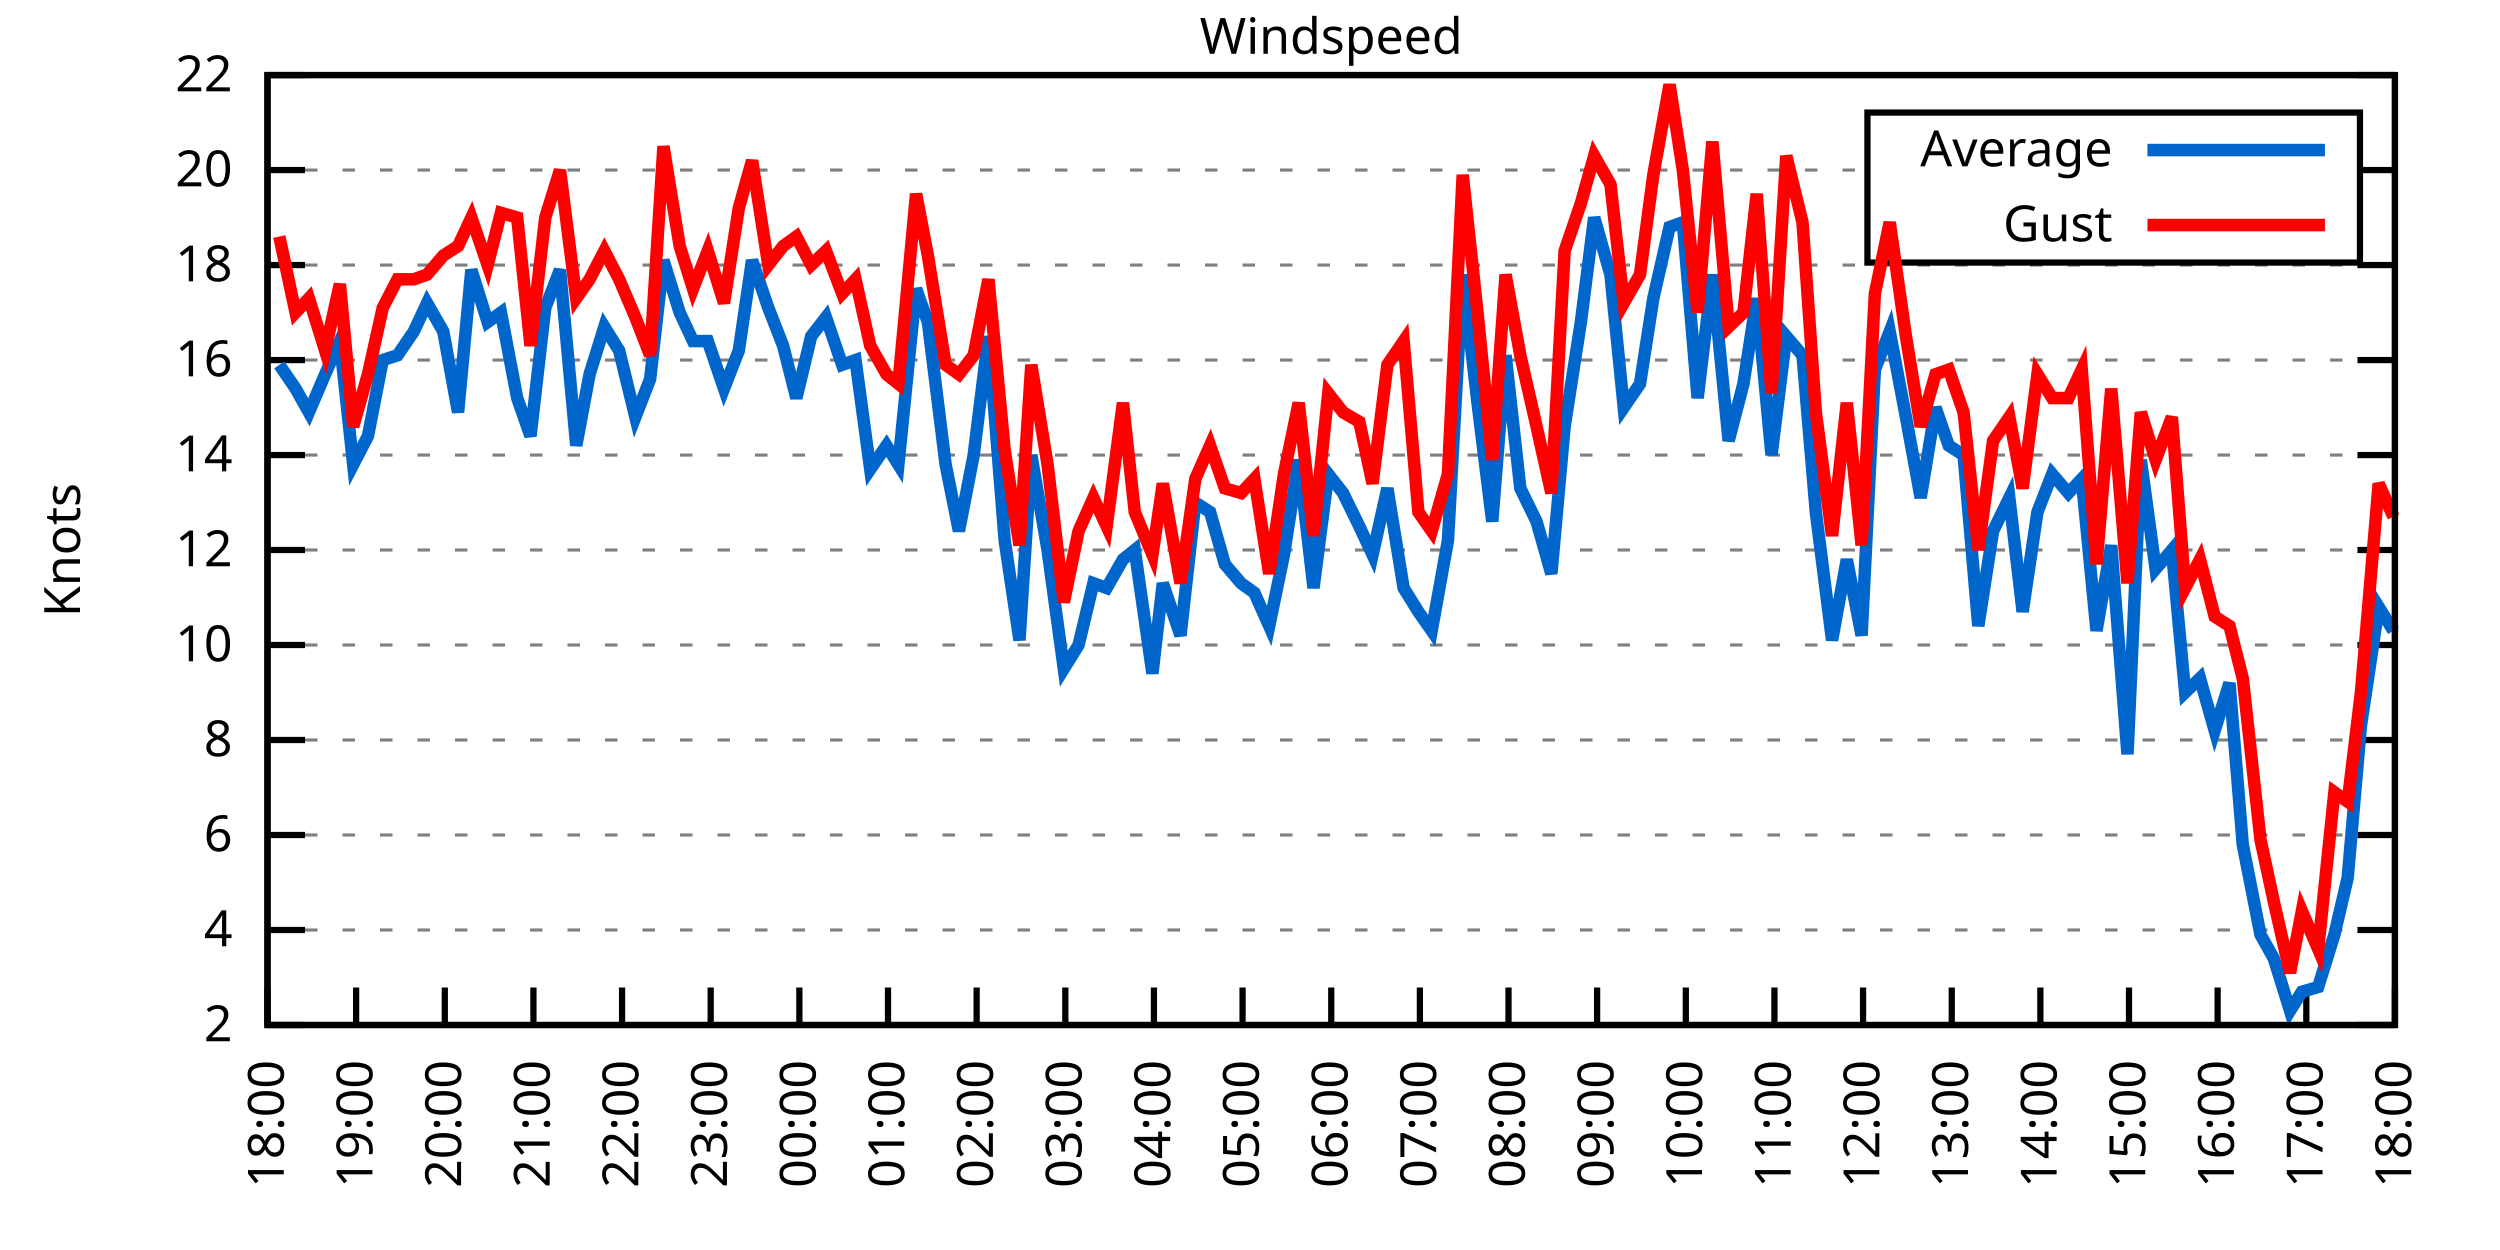
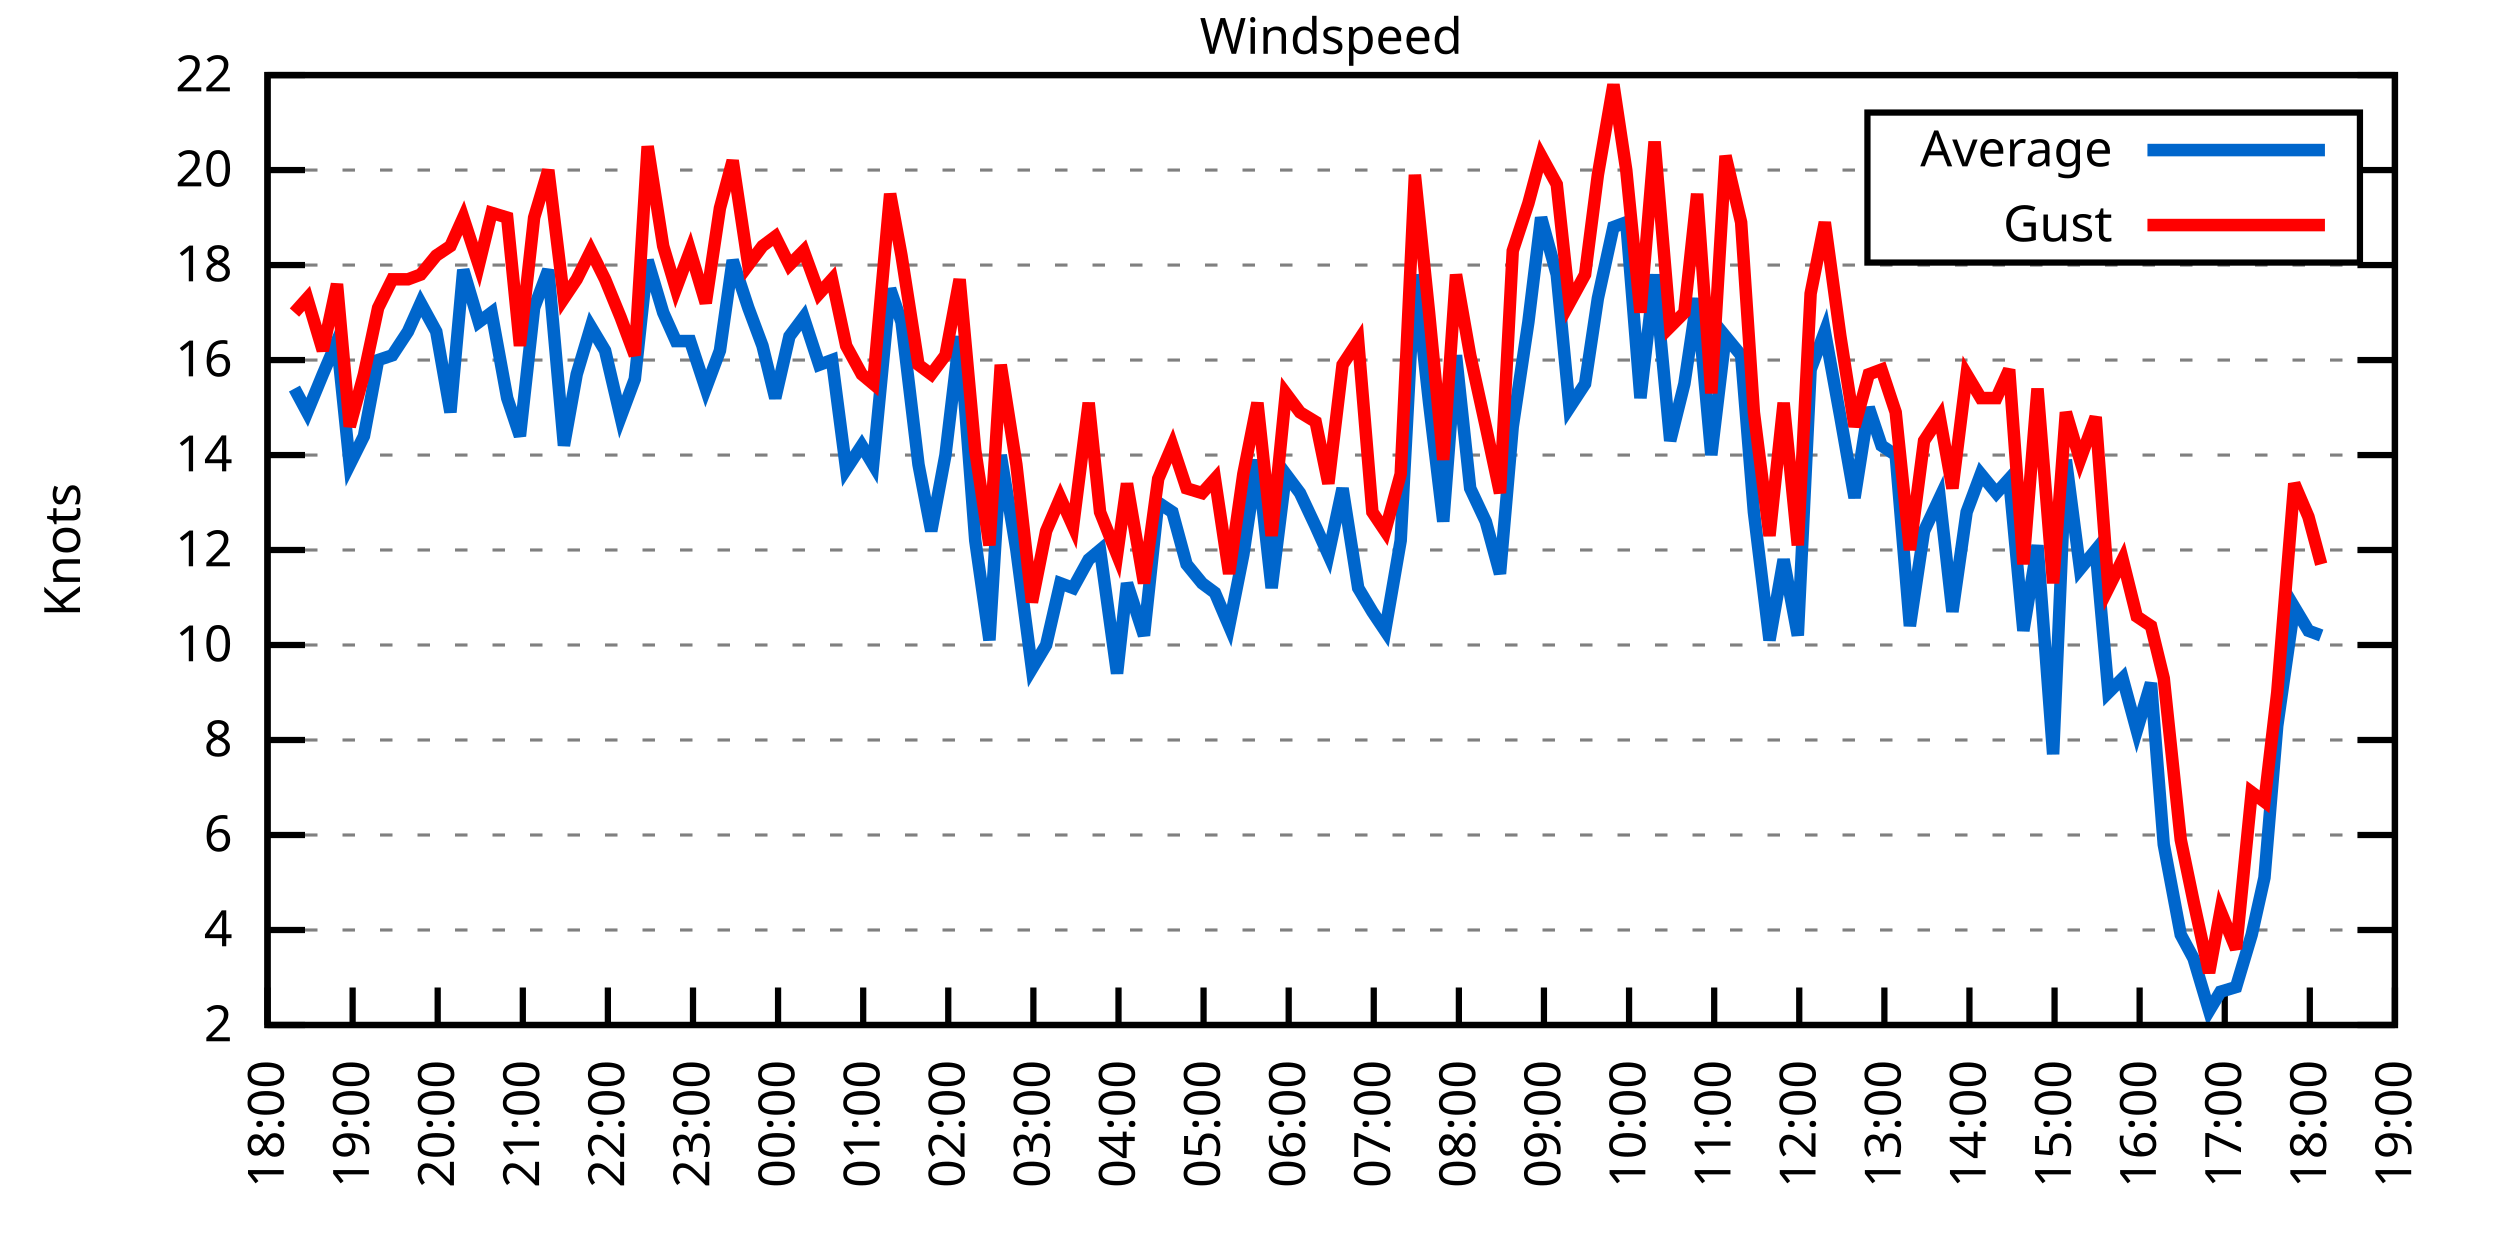
<svg xmlns="http://www.w3.org/2000/svg" xmlns:xlink="http://www.w3.org/1999/xlink" width="400" height="200" viewBox="0 0 400 200">
  <g id="gnuplot_canvas">
    <rect x="0" y="0" width="400" height="200" fill="none" />
    <defs>
      <circle id="gpDot" r="0.5" stroke-width="0.5" stroke="currentColor" />
      <path id="gpPt0" stroke-width="0.333" stroke="currentColor" d="M-1,0 h2 M0,-1 v2" />
      <path id="gpPt1" stroke-width="0.333" stroke="currentColor" d="M-1,-1 L1,1 M1,-1 L-1,1" />
      <path id="gpPt2" stroke-width="0.333" stroke="currentColor" d="M-1,0 L1,0 M0,-1 L0,1 M-1,-1 L1,1 M-1,1 L1,-1" />
      <rect id="gpPt3" stroke-width="0.333" stroke="currentColor" x="-1" y="-1" width="2" height="2" />
      <rect id="gpPt4" stroke-width="0.333" stroke="currentColor" fill="currentColor" x="-1" y="-1" width="2" height="2" />
      <circle id="gpPt5" stroke-width="0.333" stroke="currentColor" cx="0" cy="0" r="1" />
      <use xlink:href="#gpPt5" id="gpPt6" fill="currentColor" stroke="none" />
      <path id="gpPt7" stroke-width="0.333" stroke="currentColor" d="M0,-1.33 L-1.33,0.67 L1.33,0.67 z" />
      <use xlink:href="#gpPt7" id="gpPt8" fill="currentColor" stroke="none" />
      <use xlink:href="#gpPt7" id="gpPt9" stroke="currentColor" transform="rotate(180)" />
      <use xlink:href="#gpPt9" id="gpPt10" fill="currentColor" stroke="none" />
      <use xlink:href="#gpPt3" id="gpPt11" stroke="currentColor" transform="rotate(45)" />
      <use xlink:href="#gpPt11" id="gpPt12" fill="currentColor" stroke="none" />
      <path id="gpPt13" stroke-width="0.333" stroke="currentColor" d="M0,1.330 L1.265,0.411 L0.782,-1.067 L-0.782,-1.076 L-1.265,0.411 z" />
      <use xlink:href="#gpPt13" id="gpPt14" fill="currentColor" stroke="none" />
      <filter id="textbox" filterUnits="objectBoundingBox" x="0" y="0" height="1" width="1">
        <feFlood flood-color="white" flood-opacity="1" result="bgnd" />
        <feComposite in="SourceGraphic" in2="bgnd" operator="atop" />
      </filter>
      <filter id="greybox" filterUnits="objectBoundingBox" x="0" y="0" height="1" width="1">
        <feFlood flood-color="lightgrey" flood-opacity="1" result="grey" />
        <feComposite in="SourceGraphic" in2="grey" operator="atop" />
      </filter>
    </defs>
    <g fill="none" color="white" stroke="currentColor" stroke-width="1.00" stroke-linecap="butt" stroke-linejoin="miter">
</g>
    <g fill="none" color="black" stroke="currentColor" stroke-width="1.00" stroke-linecap="butt" stroke-linejoin="miter">
      <g stroke="none" shape-rendering="crispEdges">
        <polygon fill="rgb(255, 255, 255)" points="42.80,164.00 383.18,164.00 383.18,12.02 42.80,12.02 " />
      </g>
    </g>
    <g fill="none" color="black" stroke="currentColor" stroke-width="1.00" stroke-linecap="butt" stroke-linejoin="miter">
</g>
    <g fill="none" color="black" stroke="black" stroke-width="0.50" stroke-linecap="butt" stroke-linejoin="miter">
</g>
    <g fill="none" color="gray" stroke="currentColor" stroke-width="0.50" stroke-linecap="butt" stroke-linejoin="miter">
      <path stroke="gray" stroke-dasharray="2,4" class="gridline" d="M42.80,164.00 L383.19,164.00  " />
    </g>
    <g fill="none" color="gray" stroke="gray" stroke-width="1.00" stroke-linecap="butt" stroke-linejoin="miter">
</g>
    <g fill="none" color="black" stroke="currentColor" stroke-width="1.00" stroke-linecap="butt" stroke-linejoin="miter">
      <path stroke="black" d="M42.80,164.00 L48.80,164.00 M383.19,164.00 L377.19,164.00  " />
      <g transform="translate(37.20,166.60)" stroke="none" fill="black" font-family="Sans" font-size="8.00" text-anchor="end">
        <text>
          <tspan font-family="Sans"> 2</tspan>
        </text>
      </g>
    </g>
    <g fill="none" color="black" stroke="currentColor" stroke-width="1.00" stroke-linecap="butt" stroke-linejoin="miter">
</g>
    <g fill="none" color="black" stroke="black" stroke-width="0.50" stroke-linecap="butt" stroke-linejoin="miter">
</g>
    <g fill="none" color="gray" stroke="currentColor" stroke-width="0.50" stroke-linecap="butt" stroke-linejoin="miter">
      <path stroke="gray" stroke-dasharray="2,4" class="gridline" d="M42.80,148.80 L383.19,148.80  " />
    </g>
    <g fill="none" color="gray" stroke="gray" stroke-width="1.00" stroke-linecap="butt" stroke-linejoin="miter">
</g>
    <g fill="none" color="black" stroke="currentColor" stroke-width="1.00" stroke-linecap="butt" stroke-linejoin="miter">
      <path stroke="black" d="M42.80,148.80 L48.80,148.80 M383.19,148.80 L377.19,148.80  " />
      <g transform="translate(37.20,151.40)" stroke="none" fill="black" font-family="Sans" font-size="8.00" text-anchor="end">
        <text>
          <tspan font-family="Sans"> 4</tspan>
        </text>
      </g>
    </g>
    <g fill="none" color="black" stroke="currentColor" stroke-width="1.00" stroke-linecap="butt" stroke-linejoin="miter">
</g>
    <g fill="none" color="black" stroke="black" stroke-width="0.50" stroke-linecap="butt" stroke-linejoin="miter">
</g>
    <g fill="none" color="gray" stroke="currentColor" stroke-width="0.50" stroke-linecap="butt" stroke-linejoin="miter">
      <path stroke="gray" stroke-dasharray="2,4" class="gridline" d="M42.80,133.60 L383.19,133.60  " />
    </g>
    <g fill="none" color="gray" stroke="gray" stroke-width="1.00" stroke-linecap="butt" stroke-linejoin="miter">
</g>
    <g fill="none" color="black" stroke="currentColor" stroke-width="1.00" stroke-linecap="butt" stroke-linejoin="miter">
      <path stroke="black" d="M42.80,133.60 L48.80,133.60 M383.19,133.60 L377.19,133.60  " />
      <g transform="translate(37.20,136.20)" stroke="none" fill="black" font-family="Sans" font-size="8.00" text-anchor="end">
        <text>
          <tspan font-family="Sans"> 6</tspan>
        </text>
      </g>
    </g>
    <g fill="none" color="black" stroke="currentColor" stroke-width="1.00" stroke-linecap="butt" stroke-linejoin="miter">
</g>
    <g fill="none" color="black" stroke="black" stroke-width="0.50" stroke-linecap="butt" stroke-linejoin="miter">
</g>
    <g fill="none" color="gray" stroke="currentColor" stroke-width="0.50" stroke-linecap="butt" stroke-linejoin="miter">
      <path stroke="gray" stroke-dasharray="2,4" class="gridline" d="M42.80,118.40 L383.19,118.40  " />
    </g>
    <g fill="none" color="gray" stroke="gray" stroke-width="1.00" stroke-linecap="butt" stroke-linejoin="miter">
</g>
    <g fill="none" color="black" stroke="currentColor" stroke-width="1.00" stroke-linecap="butt" stroke-linejoin="miter">
      <path stroke="black" d="M42.80,118.40 L48.80,118.40 M383.19,118.40 L377.19,118.40  " />
      <g transform="translate(37.20,121.00)" stroke="none" fill="black" font-family="Sans" font-size="8.00" text-anchor="end">
        <text>
          <tspan font-family="Sans"> 8</tspan>
        </text>
      </g>
    </g>
    <g fill="none" color="black" stroke="currentColor" stroke-width="1.00" stroke-linecap="butt" stroke-linejoin="miter">
</g>
    <g fill="none" color="black" stroke="black" stroke-width="0.50" stroke-linecap="butt" stroke-linejoin="miter">
</g>
    <g fill="none" color="gray" stroke="currentColor" stroke-width="0.50" stroke-linecap="butt" stroke-linejoin="miter">
      <path stroke="gray" stroke-dasharray="2,4" class="gridline" d="M42.80,103.20 L383.19,103.20  " />
    </g>
    <g fill="none" color="gray" stroke="gray" stroke-width="1.00" stroke-linecap="butt" stroke-linejoin="miter">
</g>
    <g fill="none" color="black" stroke="currentColor" stroke-width="1.00" stroke-linecap="butt" stroke-linejoin="miter">
      <path stroke="black" d="M42.80,103.20 L48.80,103.20 M383.19,103.20 L377.19,103.20  " />
      <g transform="translate(37.20,105.80)" stroke="none" fill="black" font-family="Sans" font-size="8.00" text-anchor="end">
        <text>
          <tspan font-family="Sans"> 10</tspan>
        </text>
      </g>
    </g>
    <g fill="none" color="black" stroke="currentColor" stroke-width="1.00" stroke-linecap="butt" stroke-linejoin="miter">
</g>
    <g fill="none" color="black" stroke="black" stroke-width="0.50" stroke-linecap="butt" stroke-linejoin="miter">
</g>
    <g fill="none" color="gray" stroke="currentColor" stroke-width="0.50" stroke-linecap="butt" stroke-linejoin="miter">
      <path stroke="gray" stroke-dasharray="2,4" class="gridline" d="M42.80,88.00 L383.19,88.00  " />
    </g>
    <g fill="none" color="gray" stroke="gray" stroke-width="1.00" stroke-linecap="butt" stroke-linejoin="miter">
</g>
    <g fill="none" color="black" stroke="currentColor" stroke-width="1.00" stroke-linecap="butt" stroke-linejoin="miter">
      <path stroke="black" d="M42.80,88.00 L48.80,88.00 M383.19,88.00 L377.19,88.00  " />
      <g transform="translate(37.20,90.60)" stroke="none" fill="black" font-family="Sans" font-size="8.00" text-anchor="end">
        <text>
          <tspan font-family="Sans"> 12</tspan>
        </text>
      </g>
    </g>
    <g fill="none" color="black" stroke="currentColor" stroke-width="1.00" stroke-linecap="butt" stroke-linejoin="miter">
</g>
    <g fill="none" color="black" stroke="black" stroke-width="0.50" stroke-linecap="butt" stroke-linejoin="miter">
</g>
    <g fill="none" color="gray" stroke="currentColor" stroke-width="0.50" stroke-linecap="butt" stroke-linejoin="miter">
      <path stroke="gray" stroke-dasharray="2,4" class="gridline" d="M42.80,72.81 L383.19,72.81  " />
    </g>
    <g fill="none" color="gray" stroke="gray" stroke-width="1.00" stroke-linecap="butt" stroke-linejoin="miter">
</g>
    <g fill="none" color="black" stroke="currentColor" stroke-width="1.00" stroke-linecap="butt" stroke-linejoin="miter">
      <path stroke="black" d="M42.80,72.81 L48.80,72.81 M383.19,72.81 L377.19,72.81  " />
      <g transform="translate(37.20,75.41)" stroke="none" fill="black" font-family="Sans" font-size="8.00" text-anchor="end">
        <text>
          <tspan font-family="Sans"> 14</tspan>
        </text>
      </g>
    </g>
    <g fill="none" color="black" stroke="currentColor" stroke-width="1.00" stroke-linecap="butt" stroke-linejoin="miter">
</g>
    <g fill="none" color="black" stroke="black" stroke-width="0.50" stroke-linecap="butt" stroke-linejoin="miter">
</g>
    <g fill="none" color="gray" stroke="currentColor" stroke-width="0.50" stroke-linecap="butt" stroke-linejoin="miter">
      <path stroke="gray" stroke-dasharray="2,4" class="gridline" d="M42.80,57.61 L383.19,57.61  " />
    </g>
    <g fill="none" color="gray" stroke="gray" stroke-width="1.00" stroke-linecap="butt" stroke-linejoin="miter">
</g>
    <g fill="none" color="black" stroke="currentColor" stroke-width="1.00" stroke-linecap="butt" stroke-linejoin="miter">
      <path stroke="black" d="M42.80,57.61 L48.80,57.61 M383.19,57.61 L377.19,57.61  " />
      <g transform="translate(37.20,60.21)" stroke="none" fill="black" font-family="Sans" font-size="8.00" text-anchor="end">
        <text>
          <tspan font-family="Sans"> 16</tspan>
        </text>
      </g>
    </g>
    <g fill="none" color="black" stroke="currentColor" stroke-width="1.00" stroke-linecap="butt" stroke-linejoin="miter">
</g>
    <g fill="none" color="black" stroke="black" stroke-width="0.50" stroke-linecap="butt" stroke-linejoin="miter">
</g>
    <g fill="none" color="gray" stroke="currentColor" stroke-width="0.50" stroke-linecap="butt" stroke-linejoin="miter">
      <path stroke="gray" stroke-dasharray="2,4" class="gridline" d="M42.80,42.41 L383.19,42.41  " />
    </g>
    <g fill="none" color="gray" stroke="gray" stroke-width="1.00" stroke-linecap="butt" stroke-linejoin="miter">
</g>
    <g fill="none" color="black" stroke="currentColor" stroke-width="1.00" stroke-linecap="butt" stroke-linejoin="miter">
      <path stroke="black" d="M42.80,42.41 L48.80,42.41 M383.19,42.41 L377.19,42.41  " />
      <g transform="translate(37.20,45.01)" stroke="none" fill="black" font-family="Sans" font-size="8.00" text-anchor="end">
        <text>
          <tspan font-family="Sans"> 18</tspan>
        </text>
      </g>
    </g>
    <g fill="none" color="black" stroke="currentColor" stroke-width="1.00" stroke-linecap="butt" stroke-linejoin="miter">
</g>
    <g fill="none" color="black" stroke="black" stroke-width="0.50" stroke-linecap="butt" stroke-linejoin="miter">
</g>
    <g fill="none" color="gray" stroke="currentColor" stroke-width="0.50" stroke-linecap="butt" stroke-linejoin="miter">
      <path stroke="gray" stroke-dasharray="2,4" class="gridline" d="M42.80,27.21 L298.79,27.21 M377.59,27.21 L383.19,27.21  " />
    </g>
    <g fill="none" color="gray" stroke="gray" stroke-width="1.00" stroke-linecap="butt" stroke-linejoin="miter">
</g>
    <g fill="none" color="black" stroke="currentColor" stroke-width="1.00" stroke-linecap="butt" stroke-linejoin="miter">
      <path stroke="black" d="M42.80,27.21 L48.80,27.21 M383.19,27.21 L377.19,27.21  " />
      <g transform="translate(37.20,29.81)" stroke="none" fill="black" font-family="Sans" font-size="8.00" text-anchor="end">
        <text>
          <tspan font-family="Sans"> 20</tspan>
        </text>
      </g>
    </g>
    <g fill="none" color="black" stroke="currentColor" stroke-width="1.00" stroke-linecap="butt" stroke-linejoin="miter">
</g>
    <g fill="none" color="black" stroke="black" stroke-width="0.50" stroke-linecap="butt" stroke-linejoin="miter">
</g>
    <g fill="none" color="gray" stroke="currentColor" stroke-width="0.50" stroke-linecap="butt" stroke-linejoin="miter">
      <path stroke="gray" stroke-dasharray="2,4" class="gridline" d="M42.80,12.01 L383.19,12.01  " />
    </g>
    <g fill="none" color="gray" stroke="gray" stroke-width="1.00" stroke-linecap="butt" stroke-linejoin="miter">
</g>
    <g fill="none" color="black" stroke="currentColor" stroke-width="1.00" stroke-linecap="butt" stroke-linejoin="miter">
      <path stroke="black" d="M42.80,12.01 L48.80,12.01 M383.19,12.01 L377.19,12.01  " />
      <g transform="translate(37.20,14.61)" stroke="none" fill="black" font-family="Sans" font-size="8.00" text-anchor="end">
        <text>
          <tspan font-family="Sans"> 22</tspan>
        </text>
      </g>
    </g>
    <g fill="none" color="black" stroke="currentColor" stroke-width="1.00" stroke-linecap="butt" stroke-linejoin="miter">
      <path stroke="black" d="M42.80,164.00 L42.80,158.00  " />
      <g transform="translate(45.40,169.60) rotate(270.00)" stroke="none" fill="black" font-family="Sans" font-size="8.00" text-anchor="end">
        <text>
          <tspan font-family="Sans">18:00</tspan>
        </text>
      </g>
    </g>
    <g fill="none" color="black" stroke="currentColor" stroke-width="1.00" stroke-linecap="butt" stroke-linejoin="miter">
-       <path stroke="black" d="M56.98,164.00 L56.98,158.00  " />
-       <g transform="translate(59.58,169.60) rotate(270.00)" stroke="none" fill="black" font-family="Sans" font-size="8.00" text-anchor="end">
+       <path stroke="black" d="M56.42,164.00 L56.42,158.00  " />
+       <g transform="translate(59.02,169.60) rotate(270.00)" stroke="none" fill="black" font-family="Sans" font-size="8.00" text-anchor="end">
        <text>
          <tspan font-family="Sans">19:00</tspan>
        </text>
      </g>
    </g>
    <g fill="none" color="black" stroke="currentColor" stroke-width="1.00" stroke-linecap="butt" stroke-linejoin="miter">
-       <path stroke="black" d="M71.17,164.00 L71.17,158.00  " />
-       <g transform="translate(73.77,169.60) rotate(270.00)" stroke="none" fill="black" font-family="Sans" font-size="8.00" text-anchor="end">
+       <path stroke="black" d="M70.03,164.00 L70.03,158.00  " />
+       <g transform="translate(72.63,169.60) rotate(270.00)" stroke="none" fill="black" font-family="Sans" font-size="8.00" text-anchor="end">
        <text>
          <tspan font-family="Sans">20:00</tspan>
        </text>
      </g>
    </g>
    <g fill="none" color="black" stroke="currentColor" stroke-width="1.00" stroke-linecap="butt" stroke-linejoin="miter">
-       <path stroke="black" d="M85.35,164.00 L85.35,158.00  " />
-       <g transform="translate(87.95,169.60) rotate(270.00)" stroke="none" fill="black" font-family="Sans" font-size="8.00" text-anchor="end">
+       <path stroke="black" d="M83.65,164.00 L83.65,158.00  " />
+       <g transform="translate(86.25,169.60) rotate(270.00)" stroke="none" fill="black" font-family="Sans" font-size="8.00" text-anchor="end">
        <text>
          <tspan font-family="Sans">21:00</tspan>
        </text>
      </g>
    </g>
    <g fill="none" color="black" stroke="currentColor" stroke-width="1.00" stroke-linecap="butt" stroke-linejoin="miter">
-       <path stroke="black" d="M99.53,164.00 L99.53,158.00  " />
-       <g transform="translate(102.13,169.60) rotate(270.00)" stroke="none" fill="black" font-family="Sans" font-size="8.00" text-anchor="end">
+       <path stroke="black" d="M97.26,164.00 L97.26,158.00  " />
+       <g transform="translate(99.86,169.60) rotate(270.00)" stroke="none" fill="black" font-family="Sans" font-size="8.00" text-anchor="end">
        <text>
          <tspan font-family="Sans">22:00</tspan>
        </text>
      </g>
    </g>
    <g fill="none" color="black" stroke="currentColor" stroke-width="1.00" stroke-linecap="butt" stroke-linejoin="miter">
-       <path stroke="black" d="M113.71,164.00 L113.71,158.00  " />
-       <g transform="translate(116.31,169.60) rotate(270.00)" stroke="none" fill="black" font-family="Sans" font-size="8.00" text-anchor="end">
+       <path stroke="black" d="M110.88,164.00 L110.88,158.00  " />
+       <g transform="translate(113.48,169.60) rotate(270.00)" stroke="none" fill="black" font-family="Sans" font-size="8.00" text-anchor="end">
        <text>
          <tspan font-family="Sans">23:00</tspan>
        </text>
      </g>
    </g>
    <g fill="none" color="black" stroke="currentColor" stroke-width="1.00" stroke-linecap="butt" stroke-linejoin="miter">
-       <path stroke="black" d="M127.90,164.00 L127.90,158.00  " />
-       <g transform="translate(130.50,169.60) rotate(270.00)" stroke="none" fill="black" font-family="Sans" font-size="8.00" text-anchor="end">
+       <path stroke="black" d="M124.49,164.00 L124.49,158.00  " />
+       <g transform="translate(127.09,169.60) rotate(270.00)" stroke="none" fill="black" font-family="Sans" font-size="8.00" text-anchor="end">
        <text>
          <tspan font-family="Sans">00:00</tspan>
        </text>
      </g>
    </g>
    <g fill="none" color="black" stroke="currentColor" stroke-width="1.00" stroke-linecap="butt" stroke-linejoin="miter">
-       <path stroke="black" d="M142.08,164.00 L142.08,158.00  " />
-       <g transform="translate(144.68,169.60) rotate(270.00)" stroke="none" fill="black" font-family="Sans" font-size="8.00" text-anchor="end">
+       <path stroke="black" d="M138.11,164.00 L138.11,158.00  " />
+       <g transform="translate(140.71,169.60) rotate(270.00)" stroke="none" fill="black" font-family="Sans" font-size="8.00" text-anchor="end">
        <text>
          <tspan font-family="Sans">01:00</tspan>
        </text>
      </g>
    </g>
    <g fill="none" color="black" stroke="currentColor" stroke-width="1.00" stroke-linecap="butt" stroke-linejoin="miter">
-       <path stroke="black" d="M156.26,164.00 L156.26,158.00  " />
-       <g transform="translate(158.86,169.60) rotate(270.00)" stroke="none" fill="black" font-family="Sans" font-size="8.00" text-anchor="end">
+       <path stroke="black" d="M151.72,164.00 L151.72,158.00  " />
+       <g transform="translate(154.32,169.60) rotate(270.00)" stroke="none" fill="black" font-family="Sans" font-size="8.00" text-anchor="end">
        <text>
          <tspan font-family="Sans">02:00</tspan>
        </text>
      </g>
    </g>
    <g fill="none" color="black" stroke="currentColor" stroke-width="1.00" stroke-linecap="butt" stroke-linejoin="miter">
-       <path stroke="black" d="M170.45,164.00 L170.45,158.00  " />
-       <g transform="translate(173.05,169.60) rotate(270.00)" stroke="none" fill="black" font-family="Sans" font-size="8.00" text-anchor="end">
+       <path stroke="black" d="M165.34,164.00 L165.34,158.00  " />
+       <g transform="translate(167.94,169.60) rotate(270.00)" stroke="none" fill="black" font-family="Sans" font-size="8.00" text-anchor="end">
        <text>
          <tspan font-family="Sans">03:00</tspan>
        </text>
      </g>
    </g>
    <g fill="none" color="black" stroke="currentColor" stroke-width="1.00" stroke-linecap="butt" stroke-linejoin="miter">
-       <path stroke="black" d="M184.63,164.00 L184.63,158.00  " />
-       <g transform="translate(187.23,169.60) rotate(270.00)" stroke="none" fill="black" font-family="Sans" font-size="8.00" text-anchor="end">
+       <path stroke="black" d="M178.96,164.00 L178.96,158.00  " />
+       <g transform="translate(181.56,169.60) rotate(270.00)" stroke="none" fill="black" font-family="Sans" font-size="8.00" text-anchor="end">
        <text>
          <tspan font-family="Sans">04:00</tspan>
        </text>
      </g>
    </g>
    <g fill="none" color="black" stroke="currentColor" stroke-width="1.00" stroke-linecap="butt" stroke-linejoin="miter">
-       <path stroke="black" d="M198.81,164.00 L198.81,158.00  " />
-       <g transform="translate(201.41,169.60) rotate(270.00)" stroke="none" fill="black" font-family="Sans" font-size="8.00" text-anchor="end">
+       <path stroke="black" d="M192.57,164.00 L192.57,158.00  " />
+       <g transform="translate(195.17,169.60) rotate(270.00)" stroke="none" fill="black" font-family="Sans" font-size="8.00" text-anchor="end">
        <text>
          <tspan font-family="Sans">05:00</tspan>
        </text>
      </g>
    </g>
    <g fill="none" color="black" stroke="currentColor" stroke-width="1.00" stroke-linecap="butt" stroke-linejoin="miter">
-       <path stroke="black" d="M213.00,164.00 L213.00,158.00  " />
-       <g transform="translate(215.60,169.60) rotate(270.00)" stroke="none" fill="black" font-family="Sans" font-size="8.00" text-anchor="end">
+       <path stroke="black" d="M206.19,164.00 L206.19,158.00  " />
+       <g transform="translate(208.79,169.60) rotate(270.00)" stroke="none" fill="black" font-family="Sans" font-size="8.00" text-anchor="end">
        <text>
          <tspan font-family="Sans">06:00</tspan>
        </text>
      </g>
    </g>
    <g fill="none" color="black" stroke="currentColor" stroke-width="1.00" stroke-linecap="butt" stroke-linejoin="miter">
-       <path stroke="black" d="M227.18,164.00 L227.18,158.00  " />
-       <g transform="translate(229.78,169.60) rotate(270.00)" stroke="none" fill="black" font-family="Sans" font-size="8.00" text-anchor="end">
+       <path stroke="black" d="M219.80,164.00 L219.80,158.00  " />
+       <g transform="translate(222.40,169.60) rotate(270.00)" stroke="none" fill="black" font-family="Sans" font-size="8.00" text-anchor="end">
        <text>
          <tspan font-family="Sans">07:00</tspan>
        </text>
      </g>
    </g>
    <g fill="none" color="black" stroke="currentColor" stroke-width="1.00" stroke-linecap="butt" stroke-linejoin="miter">
-       <path stroke="black" d="M241.36,164.00 L241.36,158.00  " />
-       <g transform="translate(243.96,169.60) rotate(270.00)" stroke="none" fill="black" font-family="Sans" font-size="8.00" text-anchor="end">
+       <path stroke="black" d="M233.42,164.00 L233.42,158.00  " />
+       <g transform="translate(236.02,169.60) rotate(270.00)" stroke="none" fill="black" font-family="Sans" font-size="8.00" text-anchor="end">
        <text>
          <tspan font-family="Sans">08:00</tspan>
        </text>
      </g>
    </g>
    <g fill="none" color="black" stroke="currentColor" stroke-width="1.00" stroke-linecap="butt" stroke-linejoin="miter">
-       <path stroke="black" d="M255.54,164.00 L255.54,158.00  " />
-       <g transform="translate(258.14,169.60) rotate(270.00)" stroke="none" fill="black" font-family="Sans" font-size="8.00" text-anchor="end">
+       <path stroke="black" d="M247.03,164.00 L247.03,158.00  " />
+       <g transform="translate(249.63,169.60) rotate(270.00)" stroke="none" fill="black" font-family="Sans" font-size="8.00" text-anchor="end">
        <text>
          <tspan font-family="Sans">09:00</tspan>
        </text>
      </g>
    </g>
    <g fill="none" color="black" stroke="currentColor" stroke-width="1.00" stroke-linecap="butt" stroke-linejoin="miter">
-       <path stroke="black" d="M269.73,164.00 L269.73,158.00  " />
-       <g transform="translate(272.33,169.60) rotate(270.00)" stroke="none" fill="black" font-family="Sans" font-size="8.00" text-anchor="end">
+       <path stroke="black" d="M260.65,164.00 L260.65,158.00  " />
+       <g transform="translate(263.25,169.60) rotate(270.00)" stroke="none" fill="black" font-family="Sans" font-size="8.00" text-anchor="end">
        <text>
          <tspan font-family="Sans">10:00</tspan>
        </text>
      </g>
    </g>
    <g fill="none" color="black" stroke="currentColor" stroke-width="1.00" stroke-linecap="butt" stroke-linejoin="miter">
-       <path stroke="black" d="M283.91,164.00 L283.91,158.00  " />
-       <g transform="translate(286.51,169.60) rotate(270.00)" stroke="none" fill="black" font-family="Sans" font-size="8.00" text-anchor="end">
+       <path stroke="black" d="M274.27,164.00 L274.27,158.00  " />
+       <g transform="translate(276.87,169.60) rotate(270.00)" stroke="none" fill="black" font-family="Sans" font-size="8.00" text-anchor="end">
        <text>
          <tspan font-family="Sans">11:00</tspan>
        </text>
      </g>
    </g>
    <g fill="none" color="black" stroke="currentColor" stroke-width="1.00" stroke-linecap="butt" stroke-linejoin="miter">
-       <path stroke="black" d="M298.09,164.00 L298.09,158.00  " />
-       <g transform="translate(300.69,169.60) rotate(270.00)" stroke="none" fill="black" font-family="Sans" font-size="8.00" text-anchor="end">
+       <path stroke="black" d="M287.88,164.00 L287.88,158.00  " />
+       <g transform="translate(290.48,169.60) rotate(270.00)" stroke="none" fill="black" font-family="Sans" font-size="8.00" text-anchor="end">
        <text>
          <tspan font-family="Sans">12:00</tspan>
        </text>
      </g>
    </g>
    <g fill="none" color="black" stroke="currentColor" stroke-width="1.00" stroke-linecap="butt" stroke-linejoin="miter">
-       <path stroke="black" d="M312.28,164.00 L312.28,158.00  " />
-       <g transform="translate(314.88,169.60) rotate(270.00)" stroke="none" fill="black" font-family="Sans" font-size="8.00" text-anchor="end">
+       <path stroke="black" d="M301.50,164.00 L301.50,158.00  " />
+       <g transform="translate(304.10,169.60) rotate(270.00)" stroke="none" fill="black" font-family="Sans" font-size="8.00" text-anchor="end">
        <text>
          <tspan font-family="Sans">13:00</tspan>
        </text>
      </g>
    </g>
    <g fill="none" color="black" stroke="currentColor" stroke-width="1.00" stroke-linecap="butt" stroke-linejoin="miter">
-       <path stroke="black" d="M326.46,164.00 L326.46,158.00  " />
-       <g transform="translate(329.06,169.60) rotate(270.00)" stroke="none" fill="black" font-family="Sans" font-size="8.00" text-anchor="end">
+       <path stroke="black" d="M315.11,164.00 L315.11,158.00  " />
+       <g transform="translate(317.71,169.60) rotate(270.00)" stroke="none" fill="black" font-family="Sans" font-size="8.00" text-anchor="end">
        <text>
          <tspan font-family="Sans">14:00</tspan>
        </text>
      </g>
    </g>
    <g fill="none" color="black" stroke="currentColor" stroke-width="1.00" stroke-linecap="butt" stroke-linejoin="miter">
-       <path stroke="black" d="M340.64,164.00 L340.64,158.00  " />
-       <g transform="translate(343.24,169.60) rotate(270.00)" stroke="none" fill="black" font-family="Sans" font-size="8.00" text-anchor="end">
+       <path stroke="black" d="M328.73,164.00 L328.73,158.00  " />
+       <g transform="translate(331.33,169.60) rotate(270.00)" stroke="none" fill="black" font-family="Sans" font-size="8.00" text-anchor="end">
        <text>
          <tspan font-family="Sans">15:00</tspan>
        </text>
      </g>
    </g>
    <g fill="none" color="black" stroke="currentColor" stroke-width="1.00" stroke-linecap="butt" stroke-linejoin="miter">
-       <path stroke="black" d="M354.82,164.00 L354.82,158.00  " />
-       <g transform="translate(357.42,169.60) rotate(270.00)" stroke="none" fill="black" font-family="Sans" font-size="8.00" text-anchor="end">
+       <path stroke="black" d="M342.34,164.00 L342.34,158.00  " />
+       <g transform="translate(344.94,169.60) rotate(270.00)" stroke="none" fill="black" font-family="Sans" font-size="8.00" text-anchor="end">
        <text>
          <tspan font-family="Sans">16:00</tspan>
        </text>
      </g>
    </g>
    <g fill="none" color="black" stroke="currentColor" stroke-width="1.00" stroke-linecap="butt" stroke-linejoin="miter">
-       <path stroke="black" d="M369.01,164.00 L369.01,158.00  " />
-       <g transform="translate(371.61,169.60) rotate(270.00)" stroke="none" fill="black" font-family="Sans" font-size="8.00" text-anchor="end">
+       <path stroke="black" d="M355.96,164.00 L355.96,158.00  " />
+       <g transform="translate(358.56,169.60) rotate(270.00)" stroke="none" fill="black" font-family="Sans" font-size="8.00" text-anchor="end">
        <text>
          <tspan font-family="Sans">17:00</tspan>
+         </text>
+       </g>
+     </g>
+     <g fill="none" color="black" stroke="currentColor" stroke-width="1.00" stroke-linecap="butt" stroke-linejoin="miter">
+       <path stroke="black" d="M369.57,164.00 L369.57,158.00  " />
+       <g transform="translate(372.17,169.60) rotate(270.00)" stroke="none" fill="black" font-family="Sans" font-size="8.00" text-anchor="end">
+         <text>
+           <tspan font-family="Sans">18:00</tspan>
        </text>
      </g>
    </g>
    <g fill="none" color="black" stroke="currentColor" stroke-width="1.00" stroke-linecap="butt" stroke-linejoin="miter">
      <path stroke="black" d="M383.19,164.00 L383.19,158.00  " />
      <g transform="translate(385.79,169.60) rotate(270.00)" stroke="none" fill="black" font-family="Sans" font-size="8.00" text-anchor="end">
        <text>
-           <tspan font-family="Sans">18:00</tspan>
+           <tspan font-family="Sans">19:00</tspan>
        </text>
      </g>
    </g>
    <g fill="none" color="black" stroke="currentColor" stroke-width="1.00" stroke-linecap="butt" stroke-linejoin="miter">
</g>
    <g fill="none" color="black" stroke="currentColor" stroke-width="1.00" stroke-linecap="butt" stroke-linejoin="miter">
      <path stroke="black" d="M42.80,12.01 L42.80,164.00 L383.19,164.00 L383.19,12.01 L42.80,12.01 Z  " />
    </g>
    <g fill="none" color="black" stroke="currentColor" stroke-width="1.00" stroke-linecap="butt" stroke-linejoin="miter">
</g>
    <g fill="none" color="black" stroke="currentColor" stroke-width="1.00" stroke-linecap="butt" stroke-linejoin="miter">
      <path stroke="black" d="M298.79,42.01 L298.79,18.01 L377.59,18.01 L377.59,42.01 L298.79,42.01 Z  " />
    </g>
    <g id="Windspeed_plot_1">
      <g fill="none" color="white" stroke="black" stroke-width="2.00" stroke-linecap="butt" stroke-linejoin="miter">
</g>
      <g fill="none" color="black" stroke="currentColor" stroke-width="2.00" stroke-linecap="butt" stroke-linejoin="miter">
        <g transform="translate(337.99,26.61)" stroke="none" fill="black" font-family="Sans" font-size="8.00" text-anchor="end">
          <text>
            <tspan font-family="Sans">Average</tspan>
          </text>
        </g>
      </g>
      <g fill="none" color="black" stroke="currentColor" stroke-width="2.00" stroke-linecap="butt" stroke-linejoin="miter">
-         <path stroke="rgb(  0, 102, 204)" d="M343.59,24.01 L371.99,24.01 M44.69,58.37 L47.29,62.17 L49.42,65.97 L52.02,59.89 L54.38,54.57 L56.51,74.33   L58.87,69.77 L61.24,57.61 L63.60,56.85 L66.20,53.05 L68.33,48.49 L70.93,53.05 L73.29,65.97 L75.42,43.17   L78.02,51.53 L80.15,50.01 L82.75,63.69 L84.88,69.77 L87.24,49.25 L89.60,43.17 L92.20,71.29 L94.33,59.89   L96.70,52.29 L99.06,56.09 L101.66,66.73 L104.02,60.65 L106.15,41.65 L108.75,50.01 L110.88,54.57 L113.24,54.57   L115.84,62.17 L118.21,56.09 L120.33,41.65 L122.93,49.25 L125.30,55.33 L127.42,63.69 L129.79,53.81 L132.15,50.77   L134.75,58.37 L136.88,57.61 L139.24,75.09 L141.84,71.29 L143.74,74.33 L146.57,46.21 L148.46,51.53 L151.30,74.33   L153.43,84.97 L155.79,72.81 L158.15,53.81 L160.75,86.49 L163.12,102.44 L165.01,72.81 L167.61,88.00 L170.21,107.00   L172.57,103.20 L174.94,93.32 L177.06,94.08 L179.67,89.52 L181.56,88.00 L184.39,107.76 L186.05,93.32 L188.88,101.68   L191.25,80.41 L193.61,81.93 L195.98,90.28 L198.58,93.32 L200.70,94.84 L203.07,100.16 L205.43,88.76 L207.79,73.57   L210.16,94.08 L212.52,75.85 L214.89,78.89 L217.49,84.21 L219.61,88.76 L221.98,78.13 L224.58,94.08 L226.94,97.88   L229.07,100.92 L231.67,86.49 L234.03,43.93 L236.40,64.45 L238.76,83.45 L240.89,56.85 L243.25,78.13 L245.85,83.45   L248.22,91.80 L250.34,68.25 L252.94,51.53 L255.07,34.81 L257.67,43.93 L259.80,65.21 L262.40,61.41 L264.53,47.73   L267.13,36.33 L269.25,35.57 L271.62,63.69 L273.98,43.93 L276.58,70.53 L278.95,61.41 L281.07,47.73 L283.44,72.81   L285.80,53.81 L288.40,56.85 L290.53,81.93 L293.13,102.44 L295.49,89.52 L297.86,101.68 L299.98,59.13 L302.35,53.05   L304.95,66.73 L307.31,79.65 L309.68,65.21 L311.80,71.29 L314.17,72.81 L316.53,100.16 L318.89,84.97 L321.49,79.65   L323.62,97.88 L325.99,81.93 L328.35,75.85 L330.95,78.89 L333.08,76.61 L335.44,100.92 L337.80,87.25 L340.40,120.68   L342.53,73.57 L344.90,91.04 L347.50,88.00 L349.62,110.80 L351.99,108.52 L354.35,116.88 L356.72,109.28 L358.84,135.12   L361.68,149.56 L363.81,153.36 L366.41,161.72 L368.30,158.68 L370.90,157.92 L373.50,149.56 L375.63,140.44 L377.75,116.12   L380.59,97.12 L382.95,100.92  " />
+         <path stroke="rgb(  0, 102, 204)" d="M343.59,24.01 L371.99,24.01 M47.11,62.17 L49.15,65.97 L51.65,59.89 L53.92,54.57 L55.96,74.33 L58.23,69.77   L60.50,57.61 L62.77,56.85 L65.27,53.05 L67.31,48.49 L69.80,53.05 L72.07,65.97 L74.12,43.17 L76.61,51.53   L78.65,50.01 L81.15,63.69 L83.19,69.77 L85.46,49.25 L87.73,43.17 L90.23,71.29 L92.27,59.89 L94.54,52.29   L96.81,56.09 L99.30,66.73 L101.57,60.65 L103.62,41.65 L106.11,50.01 L108.15,54.57 L110.42,54.57 L112.92,62.17   L115.19,56.09 L117.23,41.65 L119.73,49.25 L122.00,55.33 L124.04,63.69 L126.31,53.81 L128.58,50.77 L131.07,58.37   L133.12,57.61 L135.39,75.09 L137.88,71.29 L139.70,74.33 L142.42,46.21 L144.24,51.53 L146.96,74.33 L149.00,84.97   L151.27,72.81 L153.54,53.81 L156.04,86.49 L158.31,102.44 L160.12,72.81 L162.62,88.00 L165.11,107.00 L167.38,103.20   L169.65,93.32 L171.69,94.08 L174.19,89.52 L176.01,88.00 L178.73,107.76 L180.32,93.32 L183.04,101.68 L185.31,80.41   L187.58,81.93 L189.85,90.28 L192.34,93.32 L194.39,94.84 L196.66,100.16 L198.93,88.76 L201.19,73.57 L203.46,94.08   L205.73,75.85 L208.00,78.89 L210.50,84.21 L212.54,88.76 L214.81,78.13 L217.31,94.08 L219.58,97.88 L221.62,100.92   L224.11,86.49 L226.38,43.93 L228.65,64.45 L230.92,83.45 L232.96,56.85 L235.23,78.13 L237.73,83.45 L240.00,91.80   L242.04,68.25 L244.54,51.53 L246.58,34.81 L249.08,43.93 L251.12,65.21 L253.61,61.41 L255.66,47.73 L258.15,36.33   L260.20,35.57 L262.47,63.69 L264.73,43.93 L267.23,70.53 L269.50,61.41 L271.54,47.73 L273.81,72.81 L276.08,53.81   L278.58,56.85 L280.62,81.93 L283.12,102.44 L285.38,89.52 L287.65,101.68 L289.70,59.13 L291.97,53.05 L294.46,66.73   L296.73,79.65 L299.00,65.21 L301.04,71.29 L303.31,72.81 L305.58,100.16 L307.85,84.97 L310.35,79.65 L312.39,97.88   L314.66,81.93 L316.93,75.85 L319.42,78.89 L321.47,76.61 L323.74,100.92 L326.00,87.25 L328.50,120.68 L330.54,73.57   L332.81,91.04 L335.31,88.00 L337.35,110.80 L339.62,108.52 L341.89,116.88 L344.16,109.28 L346.20,135.12 L348.92,149.56   L350.97,153.36 L353.46,161.72 L355.28,158.68 L357.77,157.92 L360.27,149.56 L362.31,140.44 L364.36,116.12 L367.08,97.12   L369.35,100.92 L371.39,101.68  " />
      </g>
    </g>
    <g id="Windspeed_plot_2">
      <g fill="none" color="black" stroke="currentColor" stroke-width="2.00" stroke-linecap="butt" stroke-linejoin="miter">
        <g transform="translate(337.99,38.61)" stroke="none" fill="black" font-family="Sans" font-size="8.00" text-anchor="end">
          <text>
            <tspan font-family="Sans">Gust</tspan>
          </text>
        </g>
      </g>
      <g fill="none" color="black" stroke="currentColor" stroke-width="2.00" stroke-linecap="butt" stroke-linejoin="miter">
-         <path stroke="rgb(255,   0,   0)" d="M343.59,36.01 L371.99,36.01 M44.69,37.85 L47.29,50.01 L49.42,47.73 L52.02,56.09 L54.38,45.45 L56.51,68.25   L58.87,59.89 L61.24,49.25 L63.60,44.69 L66.20,44.69 L68.33,43.93 L70.93,40.89 L73.29,39.37 L75.42,34.81   L78.02,42.41 L80.15,34.05 L82.75,34.81 L84.88,55.33 L87.24,34.81 L89.60,27.21 L92.20,47.73 L94.33,44.69   L96.70,40.13 L99.06,44.69 L101.66,50.77 L104.02,56.85 L106.15,23.41 L108.75,39.37 L110.88,46.21 L113.24,40.13   L115.84,48.49 L118.21,33.29 L120.33,25.69 L122.93,42.41 L125.30,39.37 L127.42,37.85 L129.79,42.41 L132.15,40.13   L134.75,46.97 L136.88,44.69 L139.24,55.33 L141.84,59.89 L143.74,61.41 L146.57,31.01 L148.46,40.89 L151.30,58.37   L153.43,59.89 L155.79,56.85 L158.15,44.69 L160.75,72.05 L163.12,87.25 L165.01,58.37 L167.61,74.33 L170.21,96.36   L172.57,84.97 L174.94,79.65 L177.06,84.21 L179.67,64.45 L181.56,81.93 L184.39,88.76 L186.05,77.37 L188.88,93.32   L191.25,76.61 L193.61,71.29 L195.98,78.13 L198.58,78.89 L200.70,76.61 L203.07,91.80 L205.43,75.85 L207.79,64.45   L210.16,85.73 L212.52,62.93 L214.89,65.97 L217.49,67.49 L219.61,77.37 L221.98,58.37 L224.58,54.57 L226.94,81.93   L229.07,84.97 L231.67,75.85 L234.03,27.97 L236.40,50.01 L238.76,73.57 L240.89,43.93 L243.25,56.85 L245.85,68.25   L248.22,78.89 L250.34,40.13 L252.94,32.53 L255.07,24.93 L257.67,29.49 L259.80,48.49 L262.40,43.93 L264.53,27.97   L267.13,13.53 L269.25,27.21 L271.62,50.01 L273.98,22.65 L276.58,52.29 L278.95,50.01 L281.07,31.01 L283.44,62.93   L285.80,24.93 L288.40,35.57 L290.53,65.97 L293.13,85.73 L295.49,64.45 L297.86,87.25 L299.98,46.97 L302.35,35.57   L304.95,53.81 L307.31,68.25 L309.68,59.89 L311.80,59.13 L314.17,65.97 L316.53,88.00 L318.89,70.53 L321.49,66.73   L323.62,78.13 L325.99,59.89 L328.35,63.69 L330.95,63.69 L333.08,59.13 L335.44,90.28 L337.80,62.17 L340.40,93.32   L342.53,65.97 L344.90,73.57 L347.50,66.73 L349.62,94.08 L351.99,89.52 L354.35,98.64 L356.72,100.16 L358.84,108.52   L361.68,134.36 L363.81,144.24 L366.41,155.64 L368.30,145.76 L370.90,151.84 L373.50,126.76 L375.63,128.28 L377.75,110.80   L380.59,77.37 L382.95,82.69  " />
+         <path stroke="rgb(255,   0,   0)" d="M343.59,36.01 L371.99,36.01 M47.11,50.01 L49.15,47.73 L51.65,56.09 L53.92,45.45 L55.96,68.25 L58.23,59.89   L60.50,49.25 L62.77,44.69 L65.27,44.69 L67.31,43.93 L69.80,40.89 L72.07,39.37 L74.12,34.81 L76.61,42.41   L78.65,34.05 L81.15,34.81 L83.19,55.33 L85.46,34.81 L87.73,27.21 L90.23,47.73 L92.27,44.69 L94.54,40.13   L96.81,44.69 L99.30,50.77 L101.57,56.85 L103.62,23.41 L106.11,39.37 L108.15,46.21 L110.42,40.13 L112.92,48.49   L115.19,33.29 L117.23,25.69 L119.73,42.41 L122.00,39.37 L124.04,37.85 L126.31,42.41 L128.58,40.13 L131.07,46.97   L133.12,44.69 L135.39,55.33 L137.88,59.89 L139.70,61.41 L142.42,31.01 L144.24,40.89 L146.96,58.37 L149.00,59.89   L151.27,56.85 L153.54,44.69 L156.04,72.05 L158.31,87.25 L160.12,58.37 L162.62,74.33 L165.11,96.36 L167.38,84.97   L169.65,79.65 L171.69,84.21 L174.19,64.45 L176.01,81.93 L178.73,88.76 L180.32,77.37 L183.04,93.32 L185.31,76.61   L187.58,71.29 L189.85,78.13 L192.34,78.89 L194.39,76.61 L196.66,91.80 L198.93,75.85 L201.19,64.45 L203.46,85.73   L205.73,62.93 L208.00,65.97 L210.50,67.49 L212.54,77.37 L214.81,58.37 L217.31,54.57 L219.58,81.93 L221.62,84.97   L224.11,75.85 L226.38,27.97 L228.65,50.01 L230.92,73.57 L232.96,43.93 L235.23,56.85 L237.73,68.25 L240.00,78.89   L242.04,40.13 L244.54,32.53 L246.58,24.93 L249.08,29.49 L251.12,48.49 L253.61,43.93 L255.66,27.97 L258.15,13.53   L260.20,27.21 L262.47,50.01 L264.73,22.65 L267.23,52.29 L269.50,50.01 L271.54,31.01 L273.81,62.93 L276.08,24.93   L278.58,35.57 L280.62,65.97 L283.12,85.73 L285.38,64.45 L287.65,87.25 L289.70,46.97 L291.97,35.57 L294.46,53.81   L296.73,68.25 L299.00,59.89 L301.04,59.13 L303.31,65.97 L305.58,88.00 L307.85,70.53 L310.35,66.73 L312.39,78.13   L314.66,59.89 L316.93,63.69 L319.42,63.69 L321.47,59.13 L323.74,90.28 L326.00,62.17 L328.50,93.32 L330.54,65.97   L332.81,73.57 L335.31,66.73 L337.35,94.08 L339.62,89.52 L341.89,98.64 L344.16,100.16 L346.20,108.52 L348.92,134.36   L350.97,144.24 L353.46,155.64 L355.28,145.76 L357.77,151.84 L360.27,126.76 L362.31,128.28 L364.36,110.80 L367.08,77.37   L369.35,82.69 L371.39,90.28  " />
      </g>
    </g>
    <g fill="none" color="black" stroke="currentColor" stroke-width="2.00" stroke-linecap="butt" stroke-linejoin="miter">
</g>
    <g fill="none" color="black" stroke="black" stroke-width="1.00" stroke-linecap="butt" stroke-linejoin="miter">
</g>
    <g fill="none" color="black" stroke="currentColor" stroke-width="1.00" stroke-linecap="butt" stroke-linejoin="miter">
      <path stroke="black" d="M42.80,12.01 L42.80,164.00 L383.19,164.00 L383.19,12.01 L42.80,12.01 Z  " />
      <g transform="translate(12.80,88.01) rotate(270.00)" stroke="none" fill="black" font-family="Sans" font-size="8.00" text-anchor="middle">
        <text>
          <tspan font-family="Sans">Knots</tspan>
        </text>
      </g>
    </g>
    <g fill="none" color="black" stroke="currentColor" stroke-width="1.00" stroke-linecap="butt" stroke-linejoin="miter">
</g>
    <g fill="none" color="black" stroke="currentColor" stroke-width="1.00" stroke-linecap="butt" stroke-linejoin="miter">
      <g transform="translate(212.99,8.61)" stroke="none" fill="black" font-family="Sans" font-size="8.00" text-anchor="middle">
        <text>
          <tspan font-family="Sans">Windspeed</tspan>
        </text>
      </g>
    </g>
    <g fill="none" color="black" stroke="currentColor" stroke-width="1.00" stroke-linecap="butt" stroke-linejoin="miter">
</g>
  </g>
</svg>
